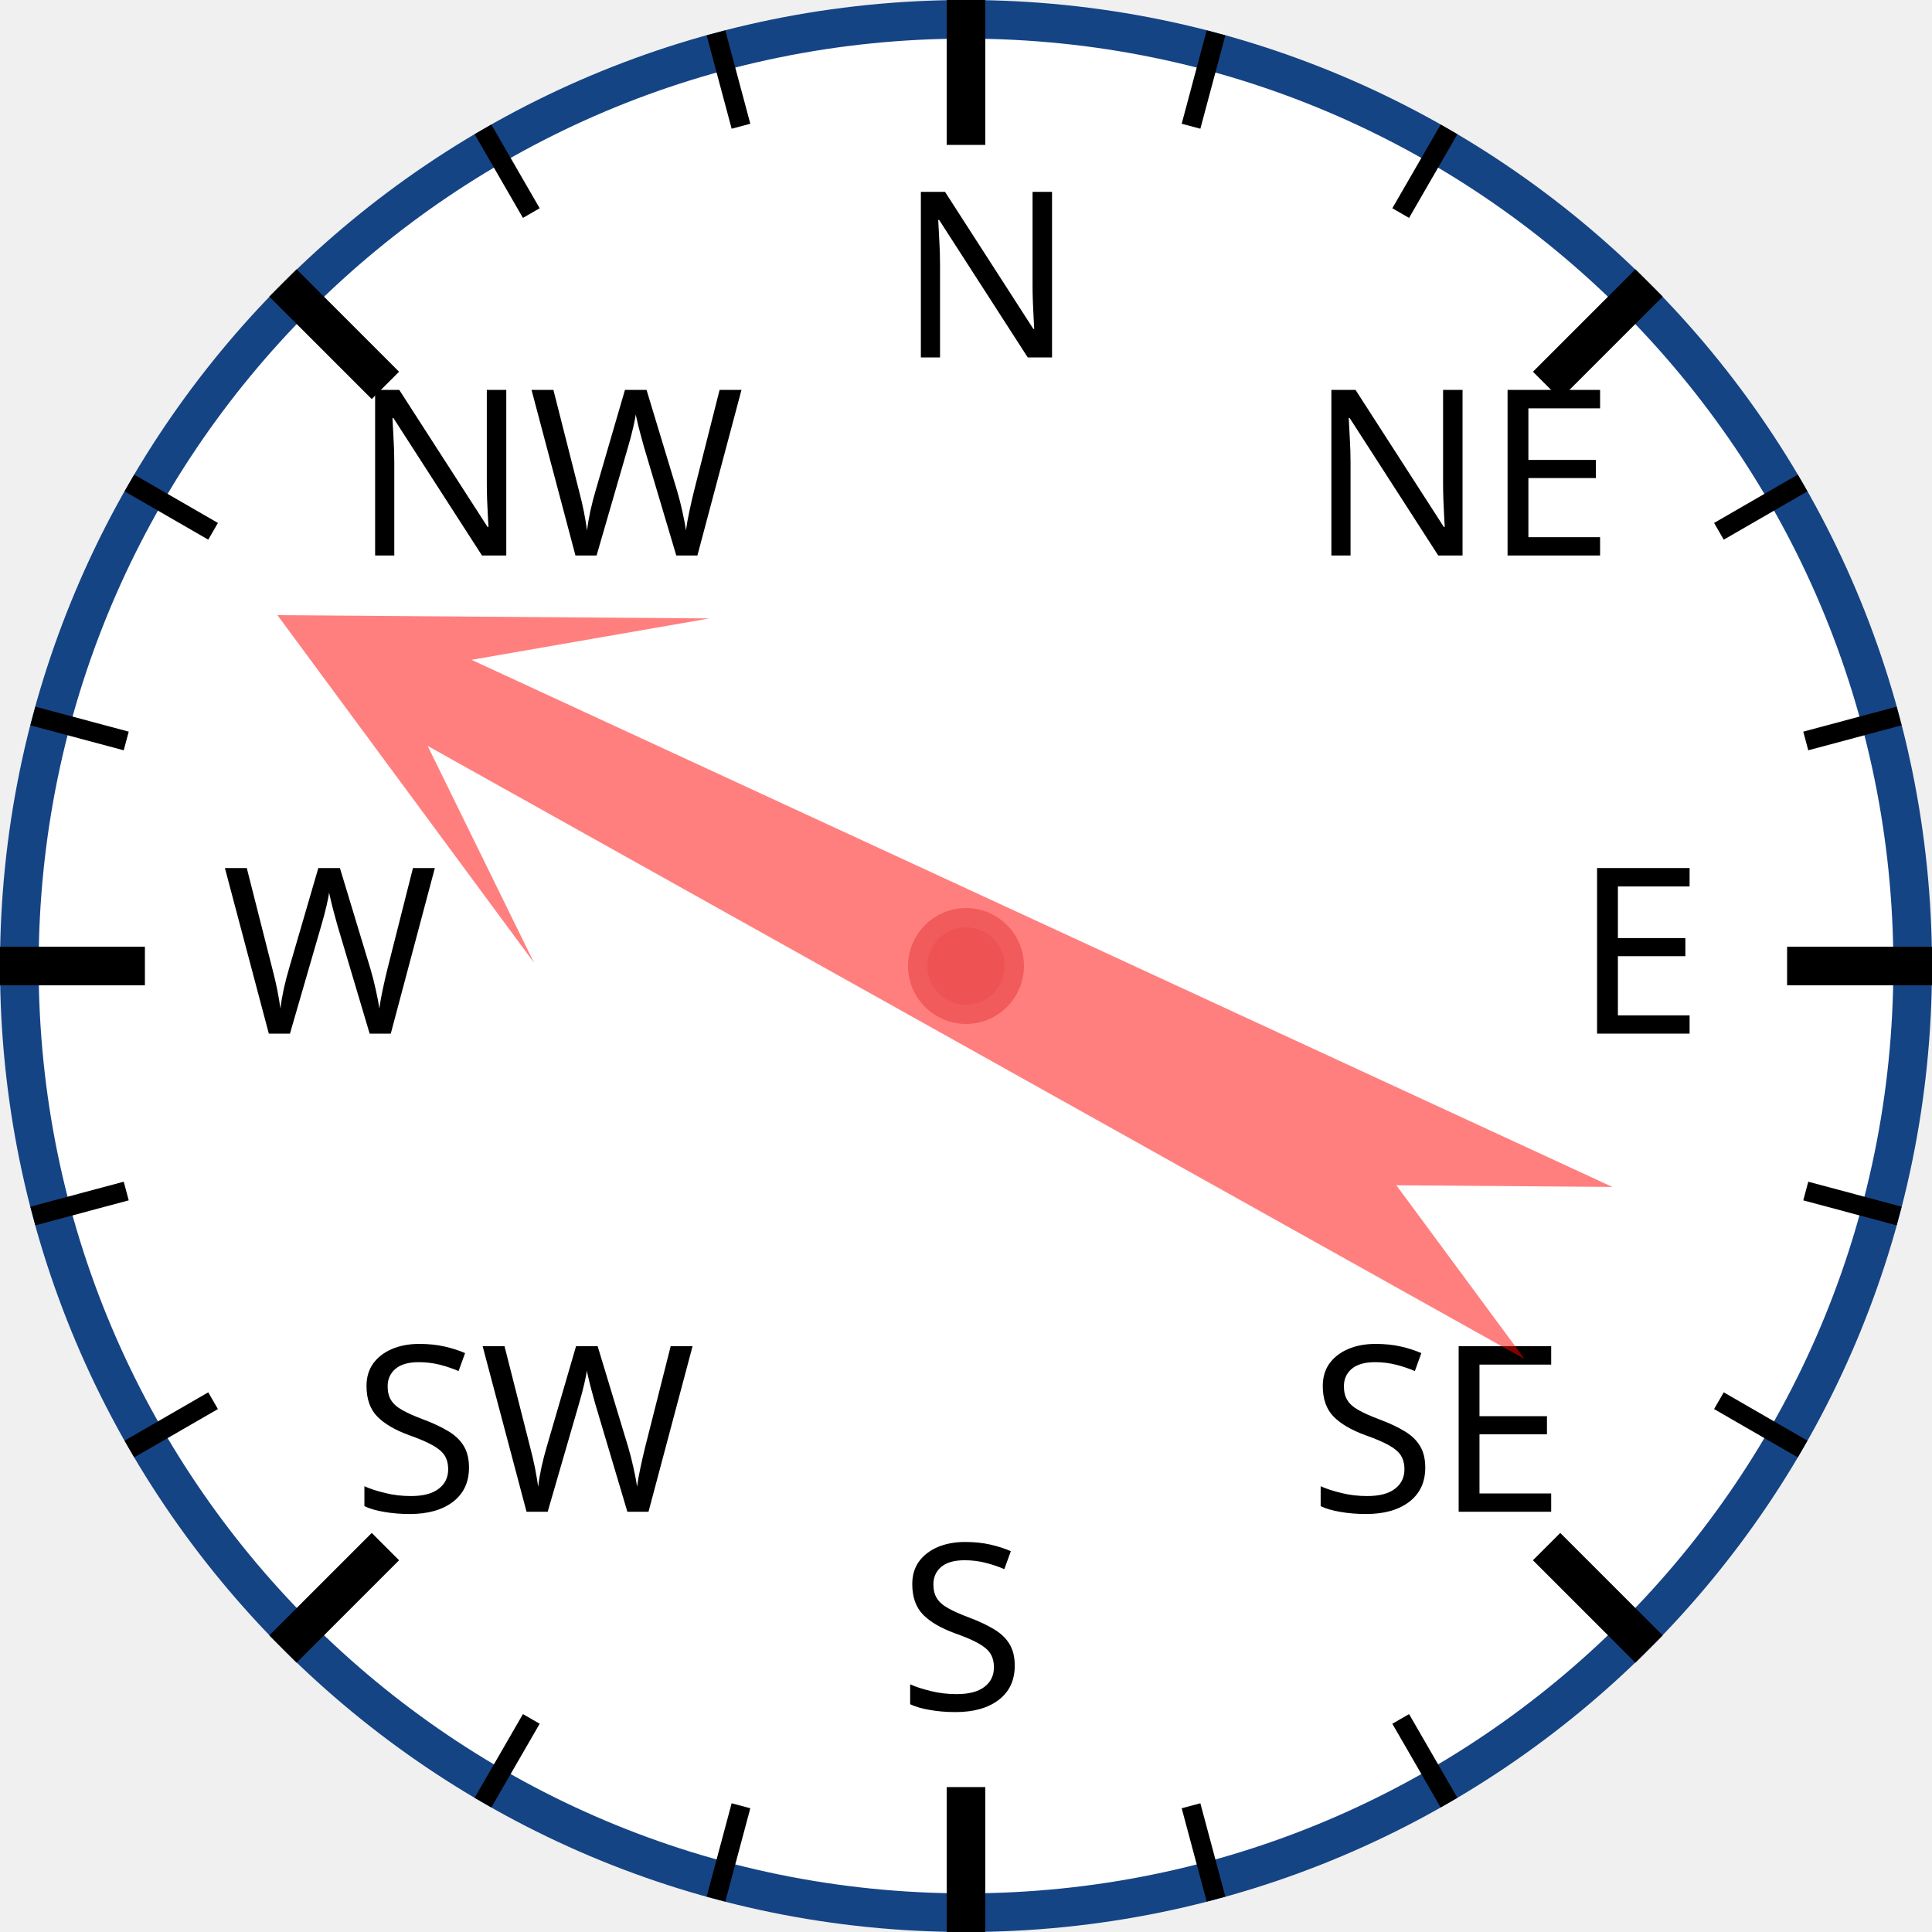
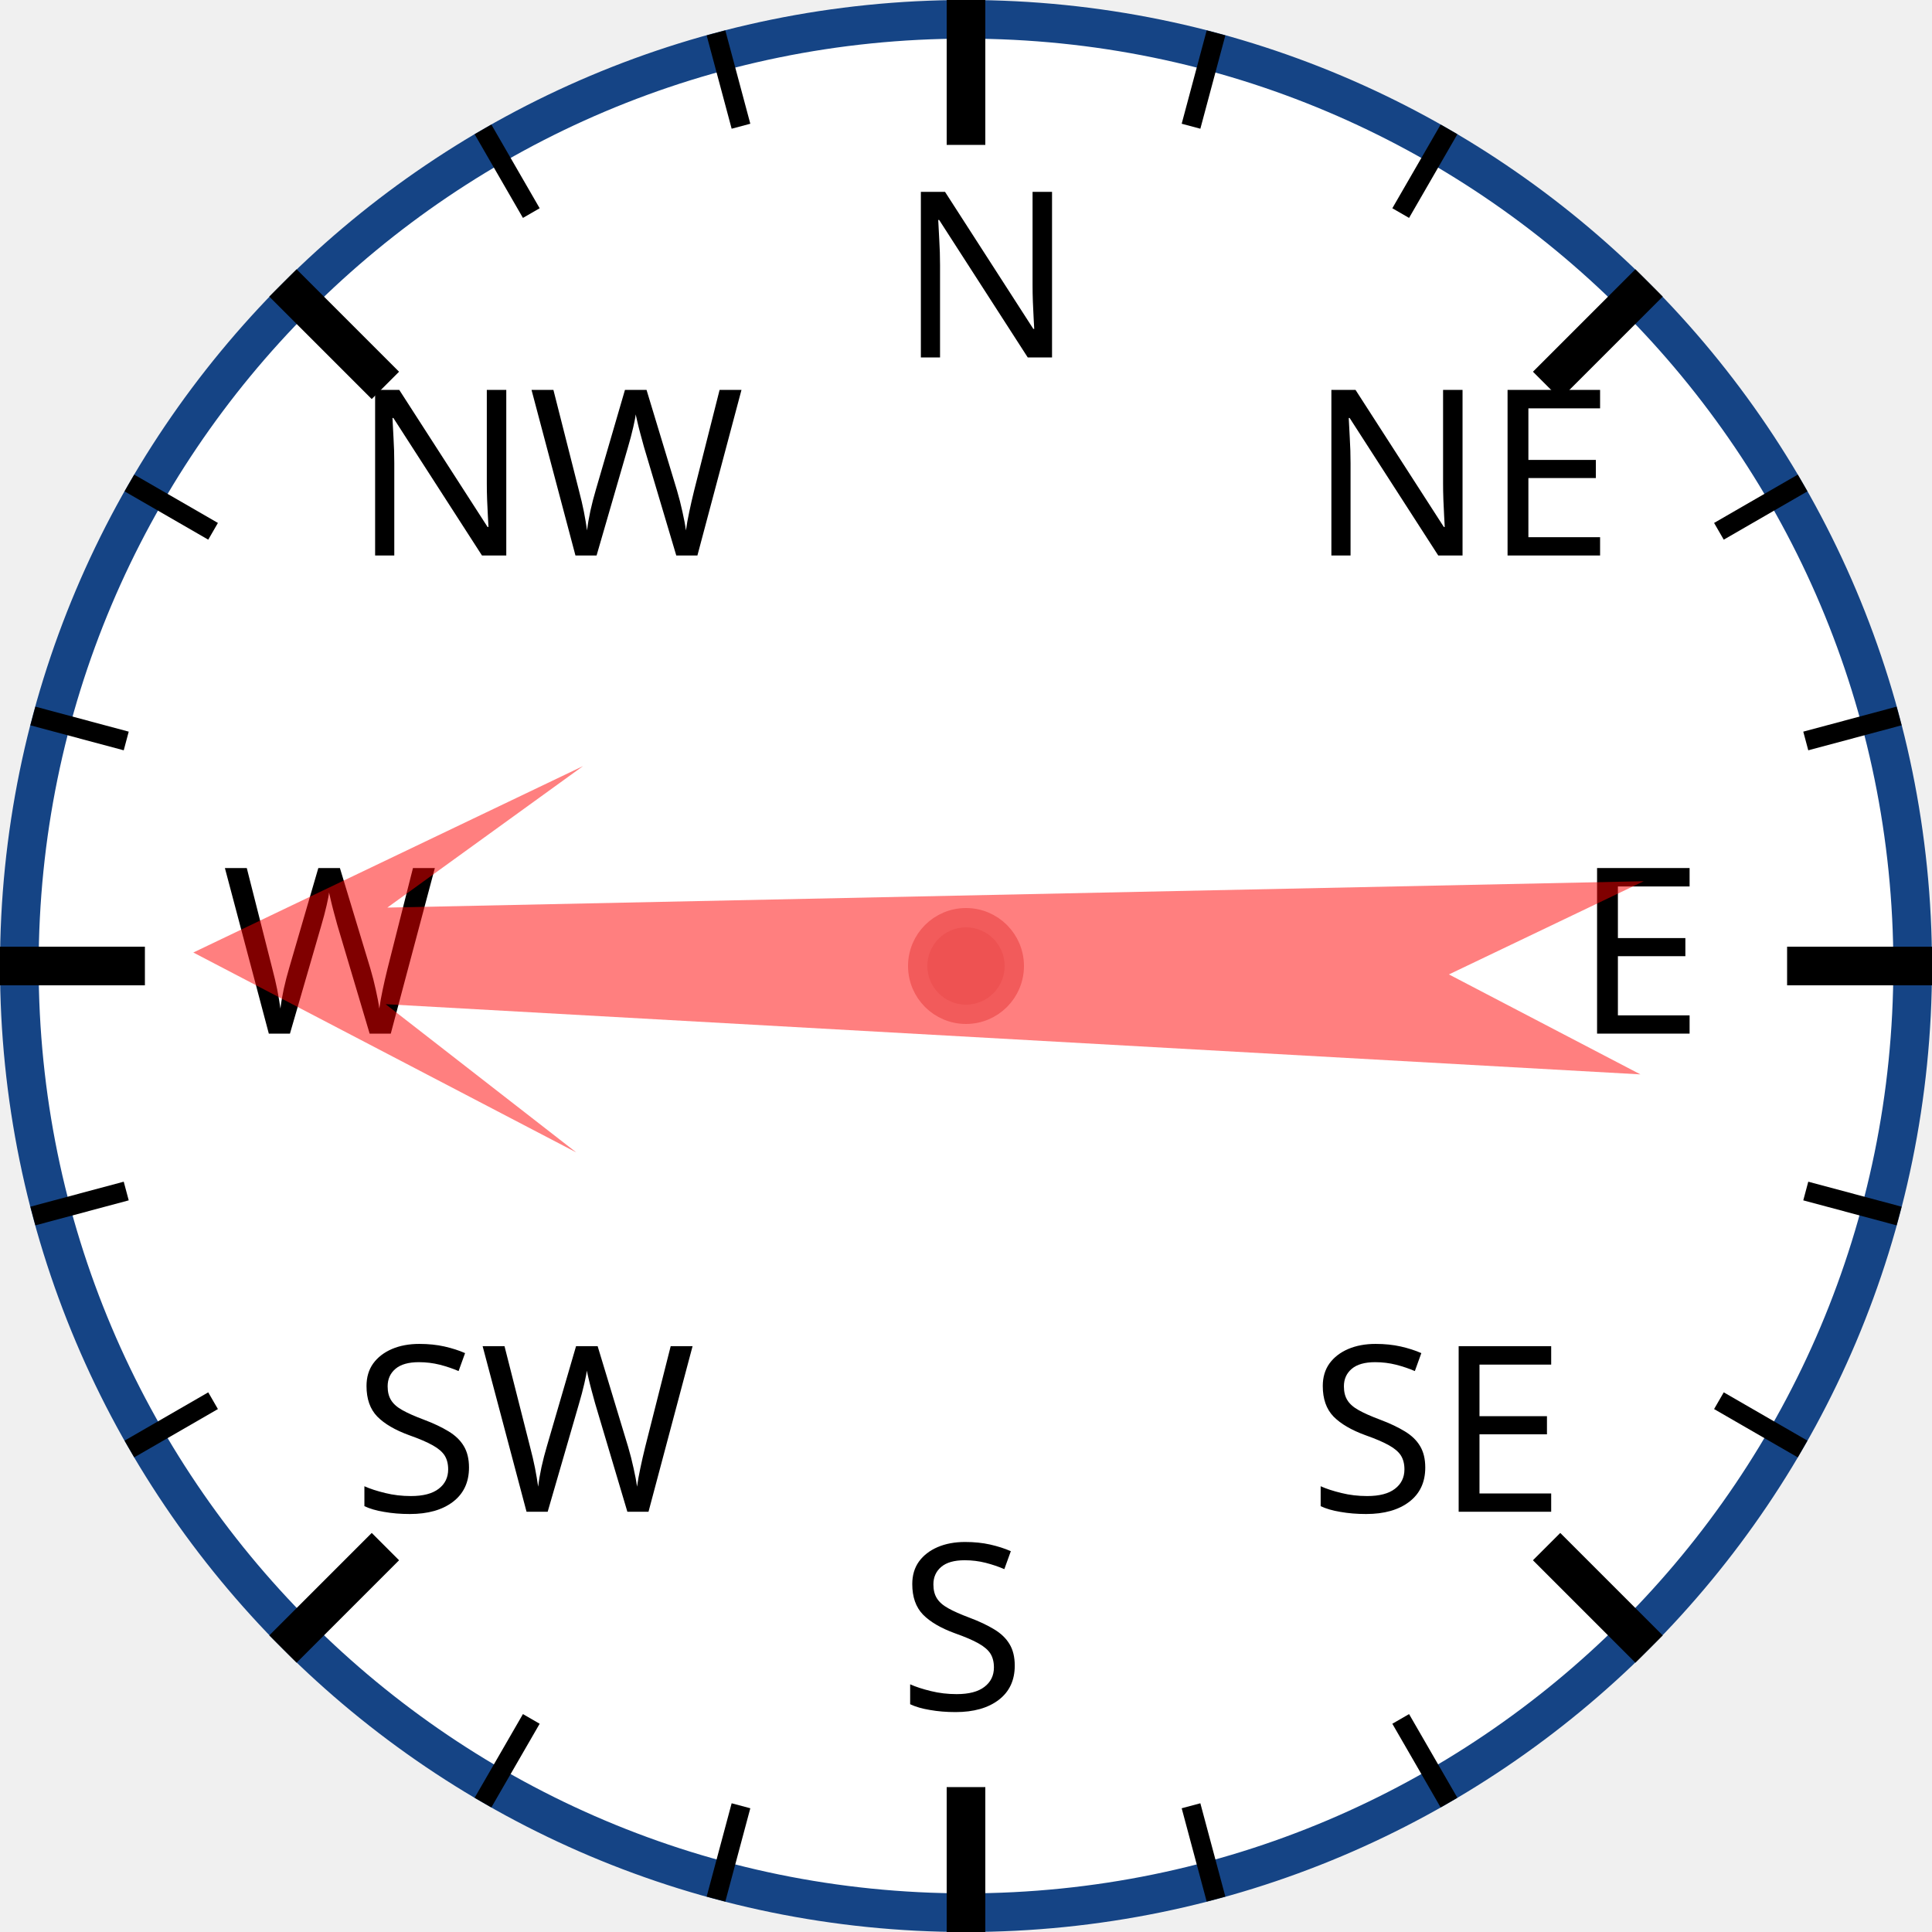
<svg xmlns="http://www.w3.org/2000/svg" width="120px" height="120px" viewBox="0 0 200 200">
  <circle cx="100" cy="100" r="98" style="fill: white; stroke: #154485; stroke-width: 4;" />
  <text x="93.0" y="37.0" style="font-family: sans-serif; font-size: 18pt;">N</text>
  <line x1="100.0" y1="0.0" x2="100.0" y2="15.0" style="stroke: black; stroke-width: 4;" />
  <line x1="74.118" y1="3.407" x2="76.706" y2="13.067" style="stroke: black; stroke-width: 2;" />
  <line x1="50" y1="13.397" x2="55" y2="22.058" style="stroke: black; stroke-width: 2;" />
  <text x="36.503" y="57.503" style="font-family: sans-serif; font-size: 18pt;">NW</text>
  <line x1="29.289" y1="29.289" x2="39.896" y2="39.896" style="stroke: black; stroke-width: 4;" />
  <line x1="13.397" y1="50" x2="22.058" y2="55" style="stroke: black; stroke-width: 2;" />
  <line x1="3.407" y1="74.118" x2="13.067" y2="76.706" style="stroke: black; stroke-width: 2;" />
  <text x="23.0" y="107.0" style="font-family: sans-serif; font-size: 18pt;">W</text>
  <line x1="0.0" y1="100.0" x2="15.0" y2="100.0" style="stroke: black; stroke-width: 4;" />
  <line x1="3.407" y1="125.882" x2="13.067" y2="123.294" style="stroke: black; stroke-width: 2;" />
  <line x1="13.397" y1="150" x2="22.058" y2="145" style="stroke: black; stroke-width: 2;" />
  <text x="36.503" y="156.497" style="font-family: sans-serif; font-size: 18pt;">SW</text>
  <line x1="29.289" y1="170.711" x2="39.896" y2="160.104" style="stroke: black; stroke-width: 4;" />
  <line x1="50" y1="186.603" x2="55" y2="177.942" style="stroke: black; stroke-width: 2;" />
  <line x1="74.118" y1="196.593" x2="76.706" y2="186.933" style="stroke: black; stroke-width: 2;" />
  <text x="93" y="177.0" style="font-family: sans-serif; font-size: 18pt;">S</text>
  <line x1="100" y1="200.0" x2="100" y2="185.0" style="stroke: black; stroke-width: 4;" />
  <line x1="125.882" y1="196.593" x2="123.294" y2="186.933" style="stroke: black; stroke-width: 2;" />
  <line x1="150.0" y1="186.603" x2="145.0" y2="177.942" style="stroke: black; stroke-width: 2;" />
  <text x="135.497" y="156.497" style="font-family: sans-serif; font-size: 18pt;">SE</text>
  <line x1="170.711" y1="170.711" x2="160.104" y2="160.104" style="stroke: black; stroke-width: 4;" />
  <line x1="186.603" y1="150" x2="177.942" y2="145" style="stroke: black; stroke-width: 2;" />
  <line x1="196.593" y1="125.882" x2="186.933" y2="123.294" style="stroke: black; stroke-width: 2;" />
  <text x="163.0" y="107" style="font-family: sans-serif; font-size: 18pt;">E</text>
  <line x1="200.0" y1="100" x2="185.0" y2="100" style="stroke: black; stroke-width: 4;" />
  <line x1="196.593" y1="74.118" x2="186.933" y2="76.706" style="stroke: black; stroke-width: 2;" />
  <line x1="186.603" y1="50" x2="177.942" y2="55" style="stroke: black; stroke-width: 2;" />
  <text x="135.497" y="57.503" style="font-family: sans-serif; font-size: 18pt;">NE</text>
  <line x1="170.711" y1="29.289" x2="160.104" y2="39.896" style="stroke: black; stroke-width: 4;" />
  <line x1="150" y1="13.397" x2="145" y2="22.058" style="stroke: black; stroke-width: 2;" />
  <line x1="125.882" y1="3.407" x2="123.294" y2="13.067" style="stroke: black; stroke-width: 2;" />
-   <polygon points="100 20 120 60 105 40 110 170 100 150 90 170 95 40 80 60" style="fill: red; fill-opacity: 0.5;" transform="rotate(297,100,100)" />
+   <polygon points="100 20 120 60 105 40 110 170 100 150 90 170 95 40 80 60" style="fill: red; fill-opacity: 0.5;" transform="rotate(271,100,100)" />
  <circle cx="100" cy="100" r="5" style="fill: #EE5252; stroke: #F25B5B; stroke-width: 2;" />
</svg>
